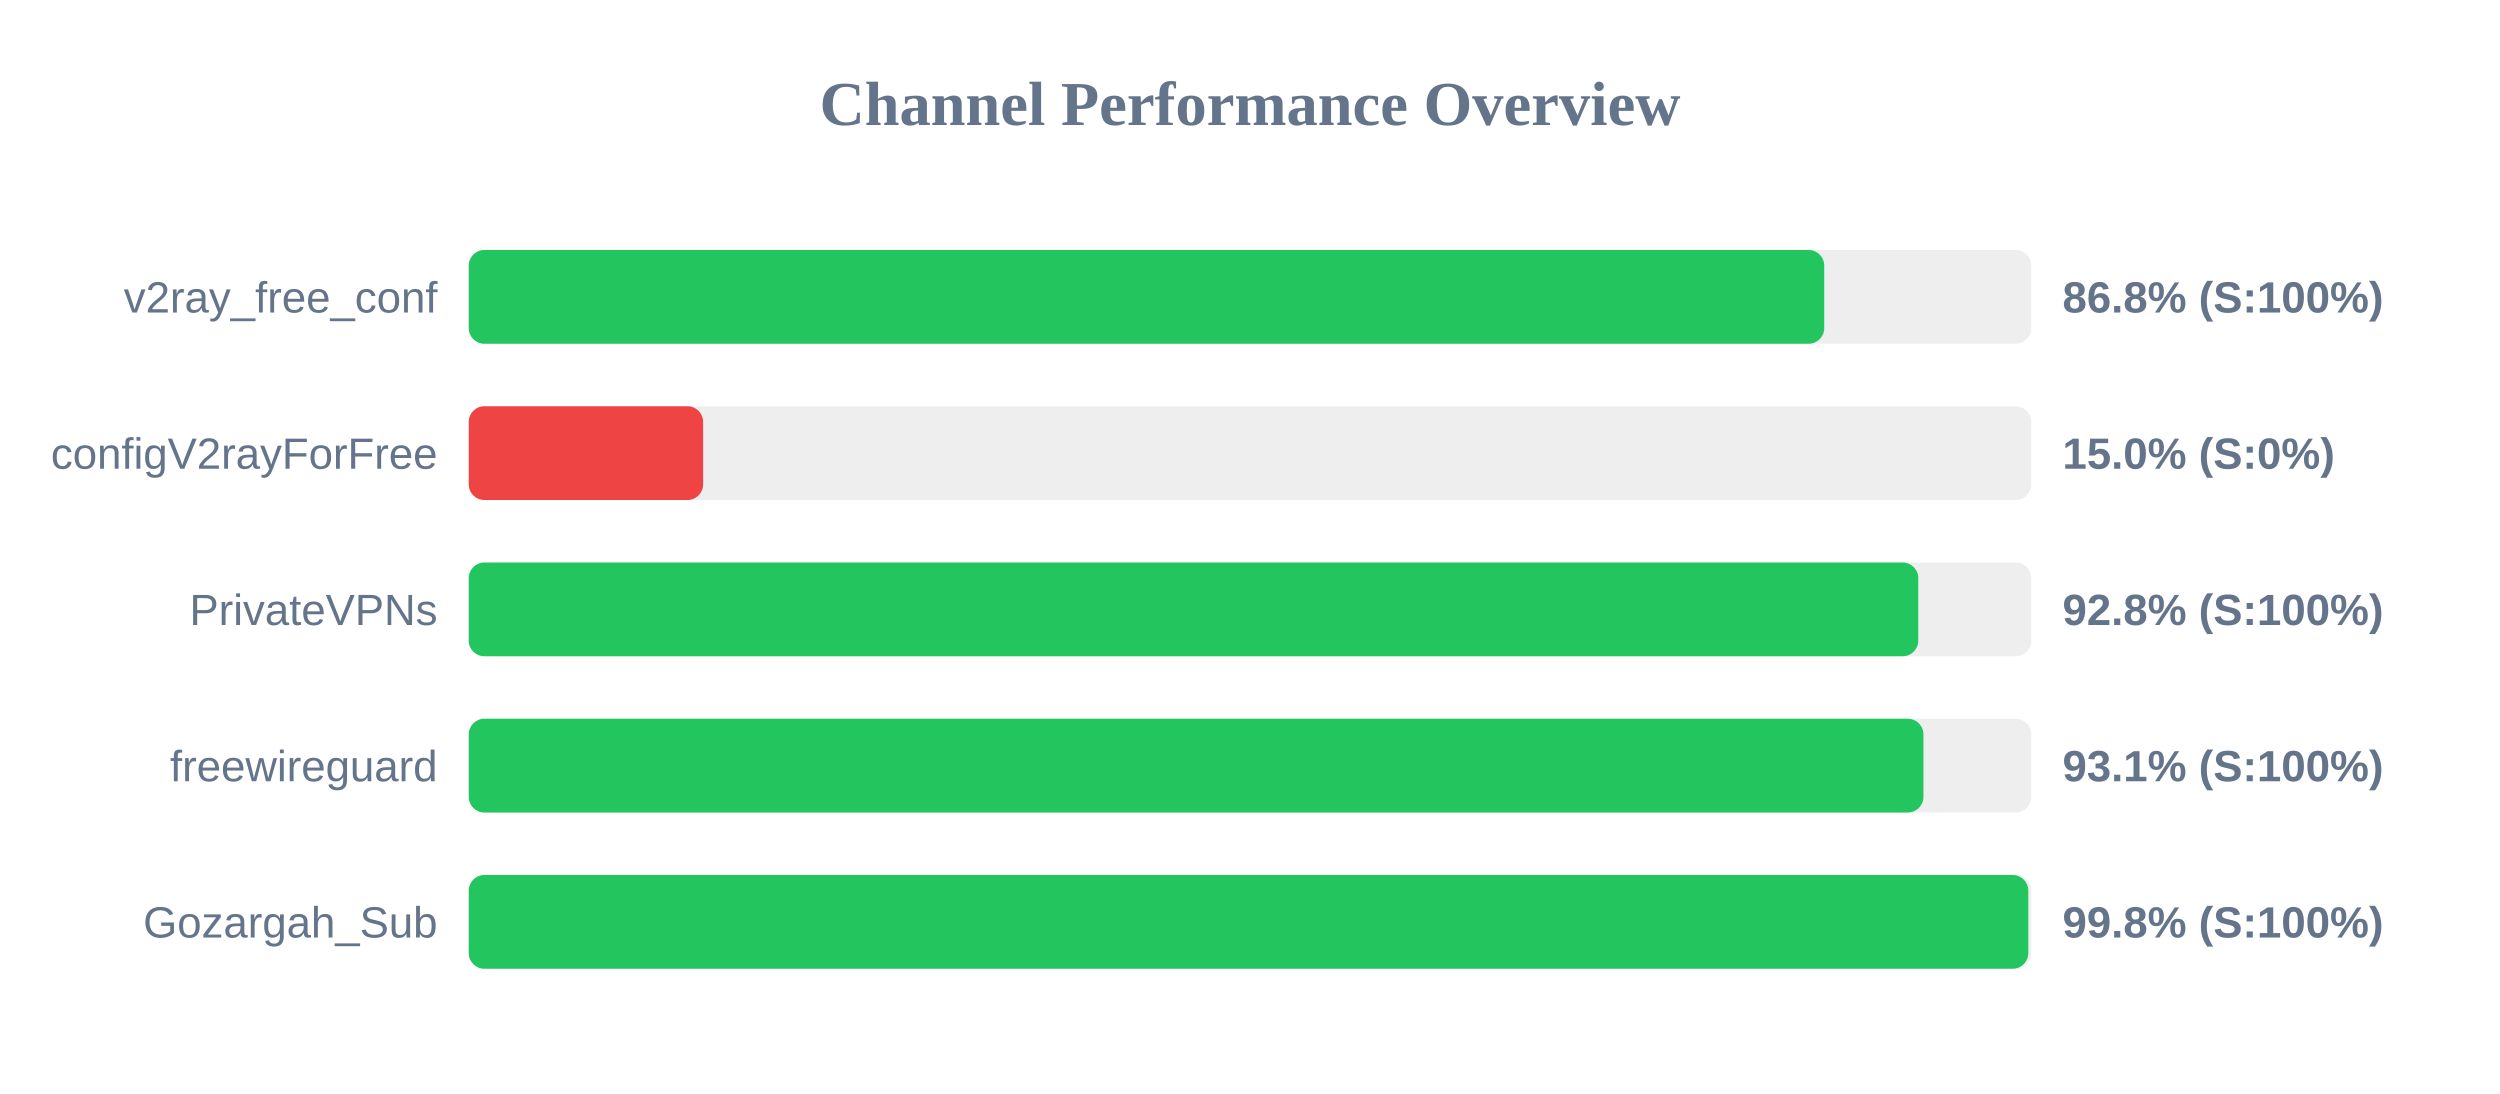
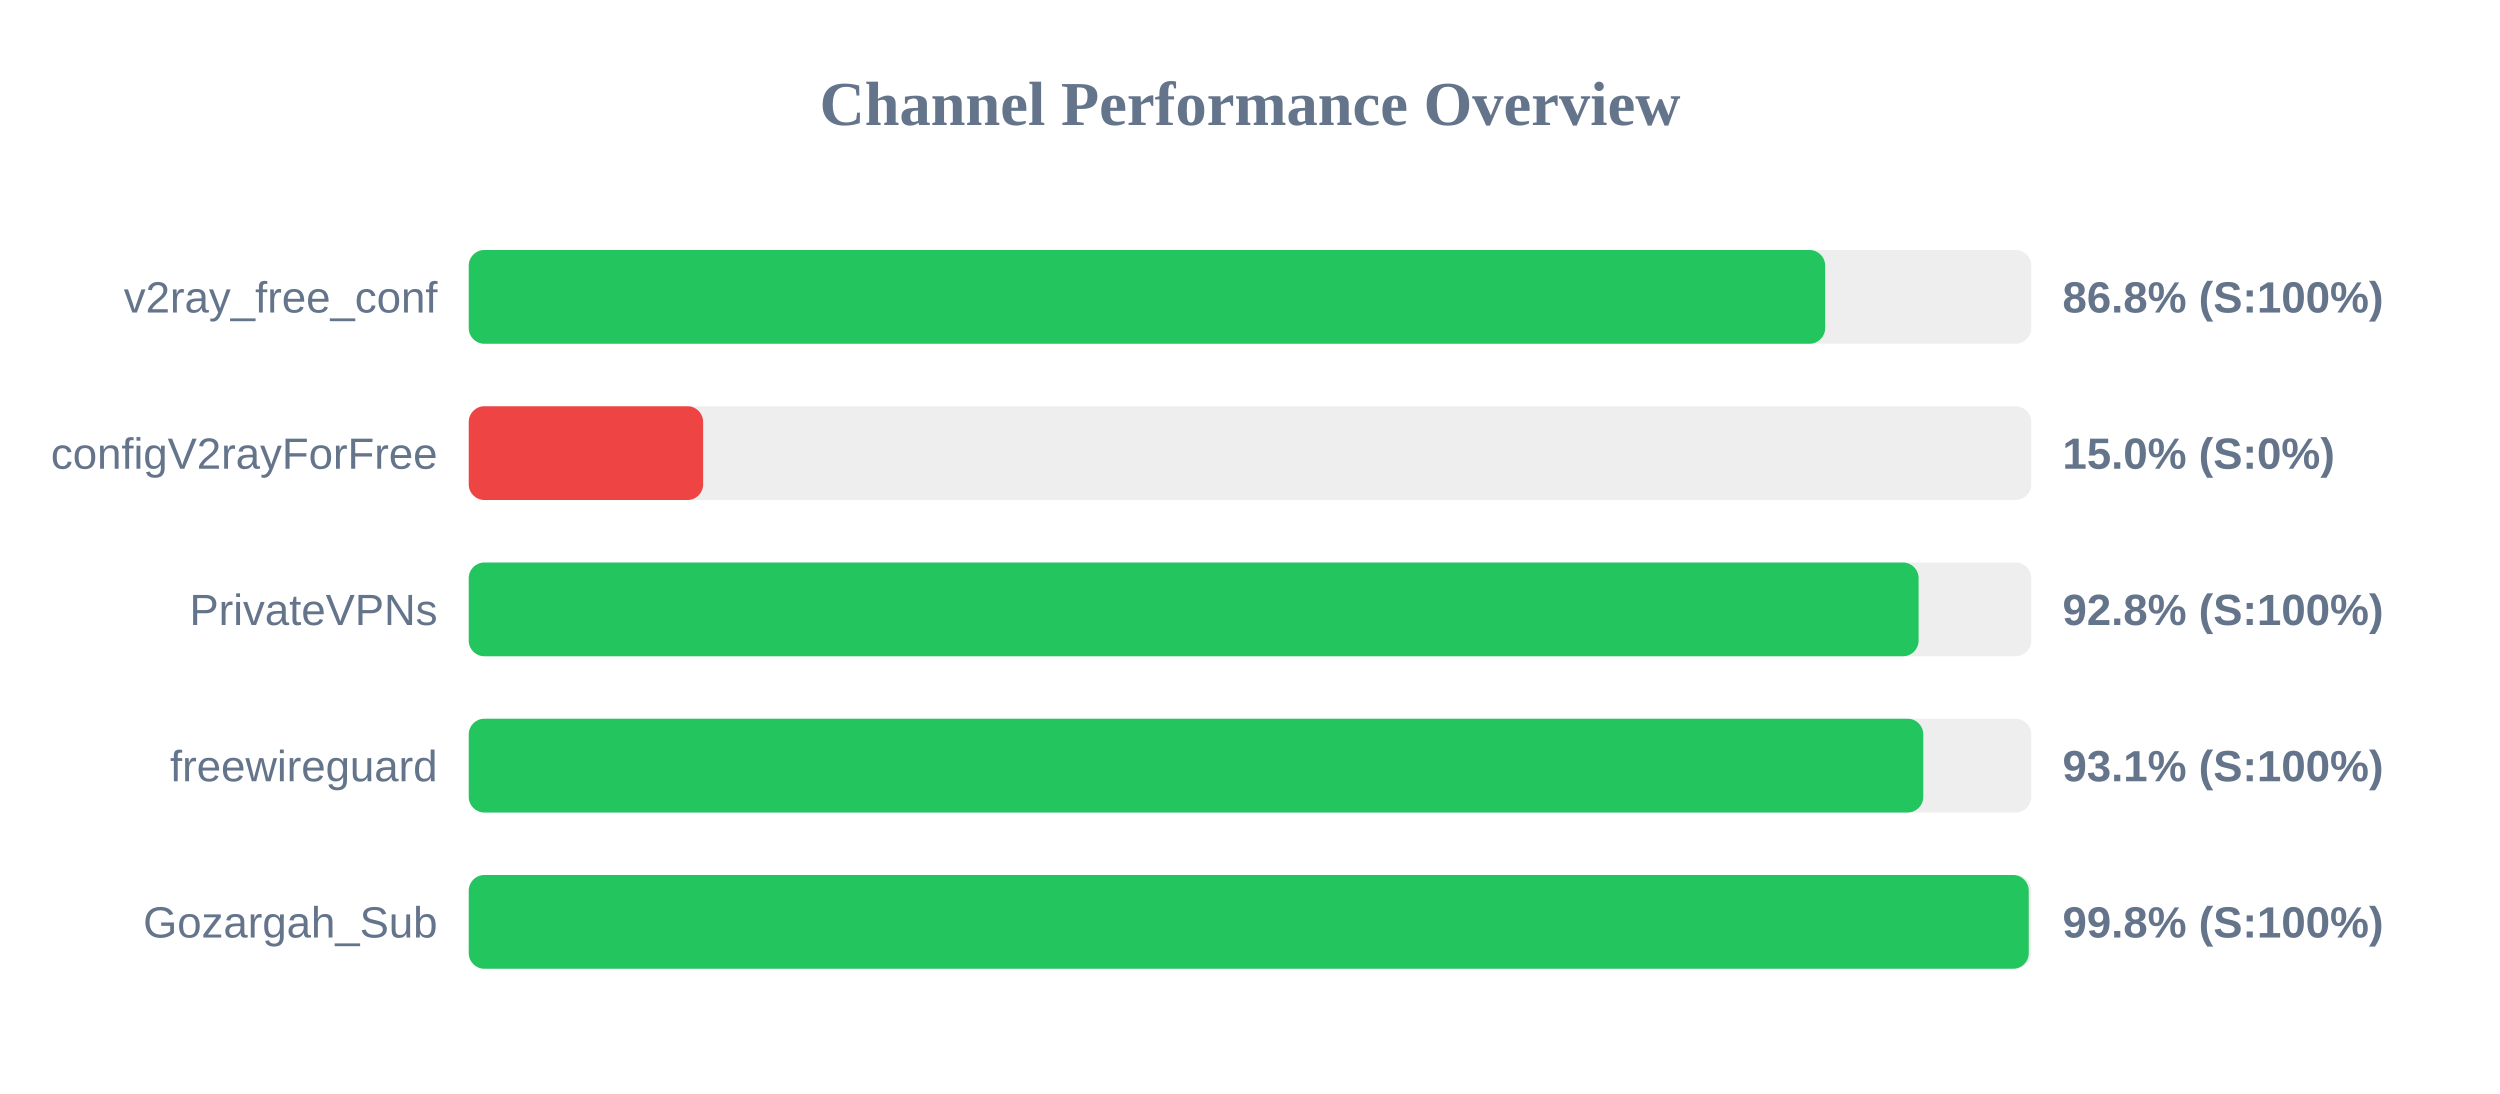
<svg xmlns="http://www.w3.org/2000/svg" width="800" height="350" version="1.1">
  <style>
        .row { font: 14px Arial; fill: #64748b; }
        .score { font: bold 14px Arial; fill: #64748b; }
    </style>
  <text x="400" y="40" text-anchor="middle" font-size="20px" font-weight="bold" fill="#64748b">Channel Performance Overview</text>
  <rect x="150" y="80" width="500" height="30" fill="#eee" rx="5" />
-   <rect x="150" y="80" width="433.75" height="30" fill="#22c55e" rx="5" />
+   <rect x="150" y="80" width="434.05" height="30" fill="#22c55e" rx="5" />
  <text x="140" y="100" text-anchor="end" class="row">v2ray_free_conf</text>
  <text x="660" y="100" text-anchor="start" class="score">86.8% (S:100%)</text>
  <rect x="150" y="130" width="500" height="30" fill="#eee" rx="5" />
  <rect x="150" y="130" width="75.0" height="30" fill="#ef4444" rx="5" />
  <text x="140" y="150" text-anchor="end" class="row">configV2rayForFree</text>
  <text x="660" y="150" text-anchor="start" class="score">15.0% (S:0%)</text>
  <rect x="150" y="180" width="500" height="30" fill="#eee" rx="5" />
-   <rect x="150" y="180" width="463.85" height="30" fill="#22c55e" rx="5" />
+   <rect x="150" y="180" width="463.95" height="30" fill="#22c55e" rx="5" />
  <text x="140" y="200" text-anchor="end" class="row">PrivateVPNs</text>
  <text x="660" y="200" text-anchor="start" class="score">92.8% (S:100%)</text>
  <rect x="150" y="230" width="500" height="30" fill="#eee" rx="5" />
-   <rect x="150" y="230" width="465.5" height="30" fill="#22c55e" rx="5" />
+   <rect x="150" y="230" width="465.45" height="30" fill="#22c55e" rx="5" />
  <text x="140" y="250" text-anchor="end" class="row">freewireguard</text>
  <text x="660" y="250" text-anchor="start" class="score">93.1% (S:100%)</text>
  <rect x="150" y="280" width="500" height="30" fill="#eee" rx="5" />
-   <rect x="150" y="280" width="499.05" height="30" fill="#22c55e" rx="5" />
+   <rect x="150" y="280" width="499.2" height="30" fill="#22c55e" rx="5" />
  <text x="140" y="300" text-anchor="end" class="row">Gozargah_Sub</text>
  <text x="660" y="300" text-anchor="start" class="score">99.8% (S:100%)</text>
</svg>
